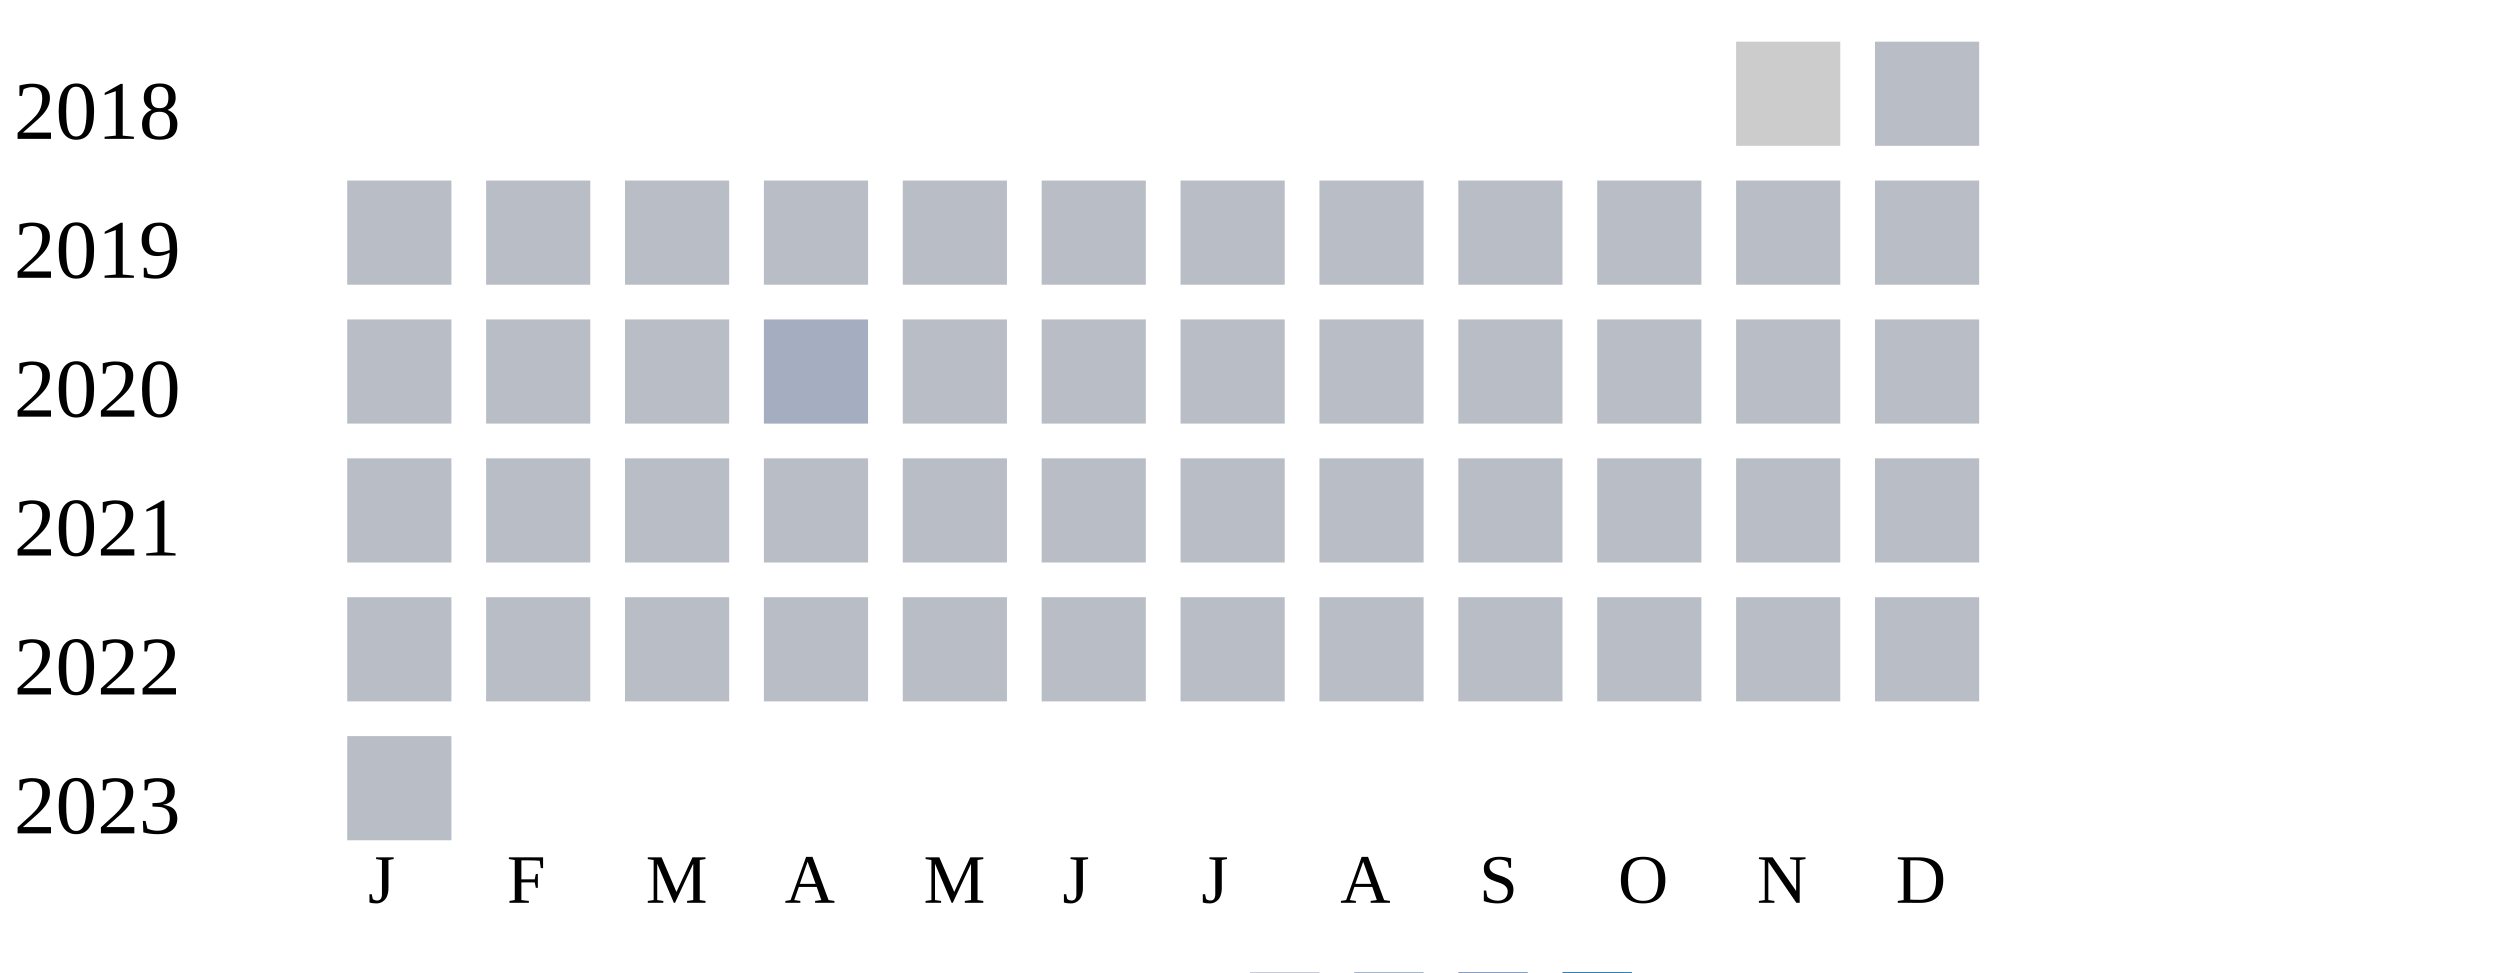
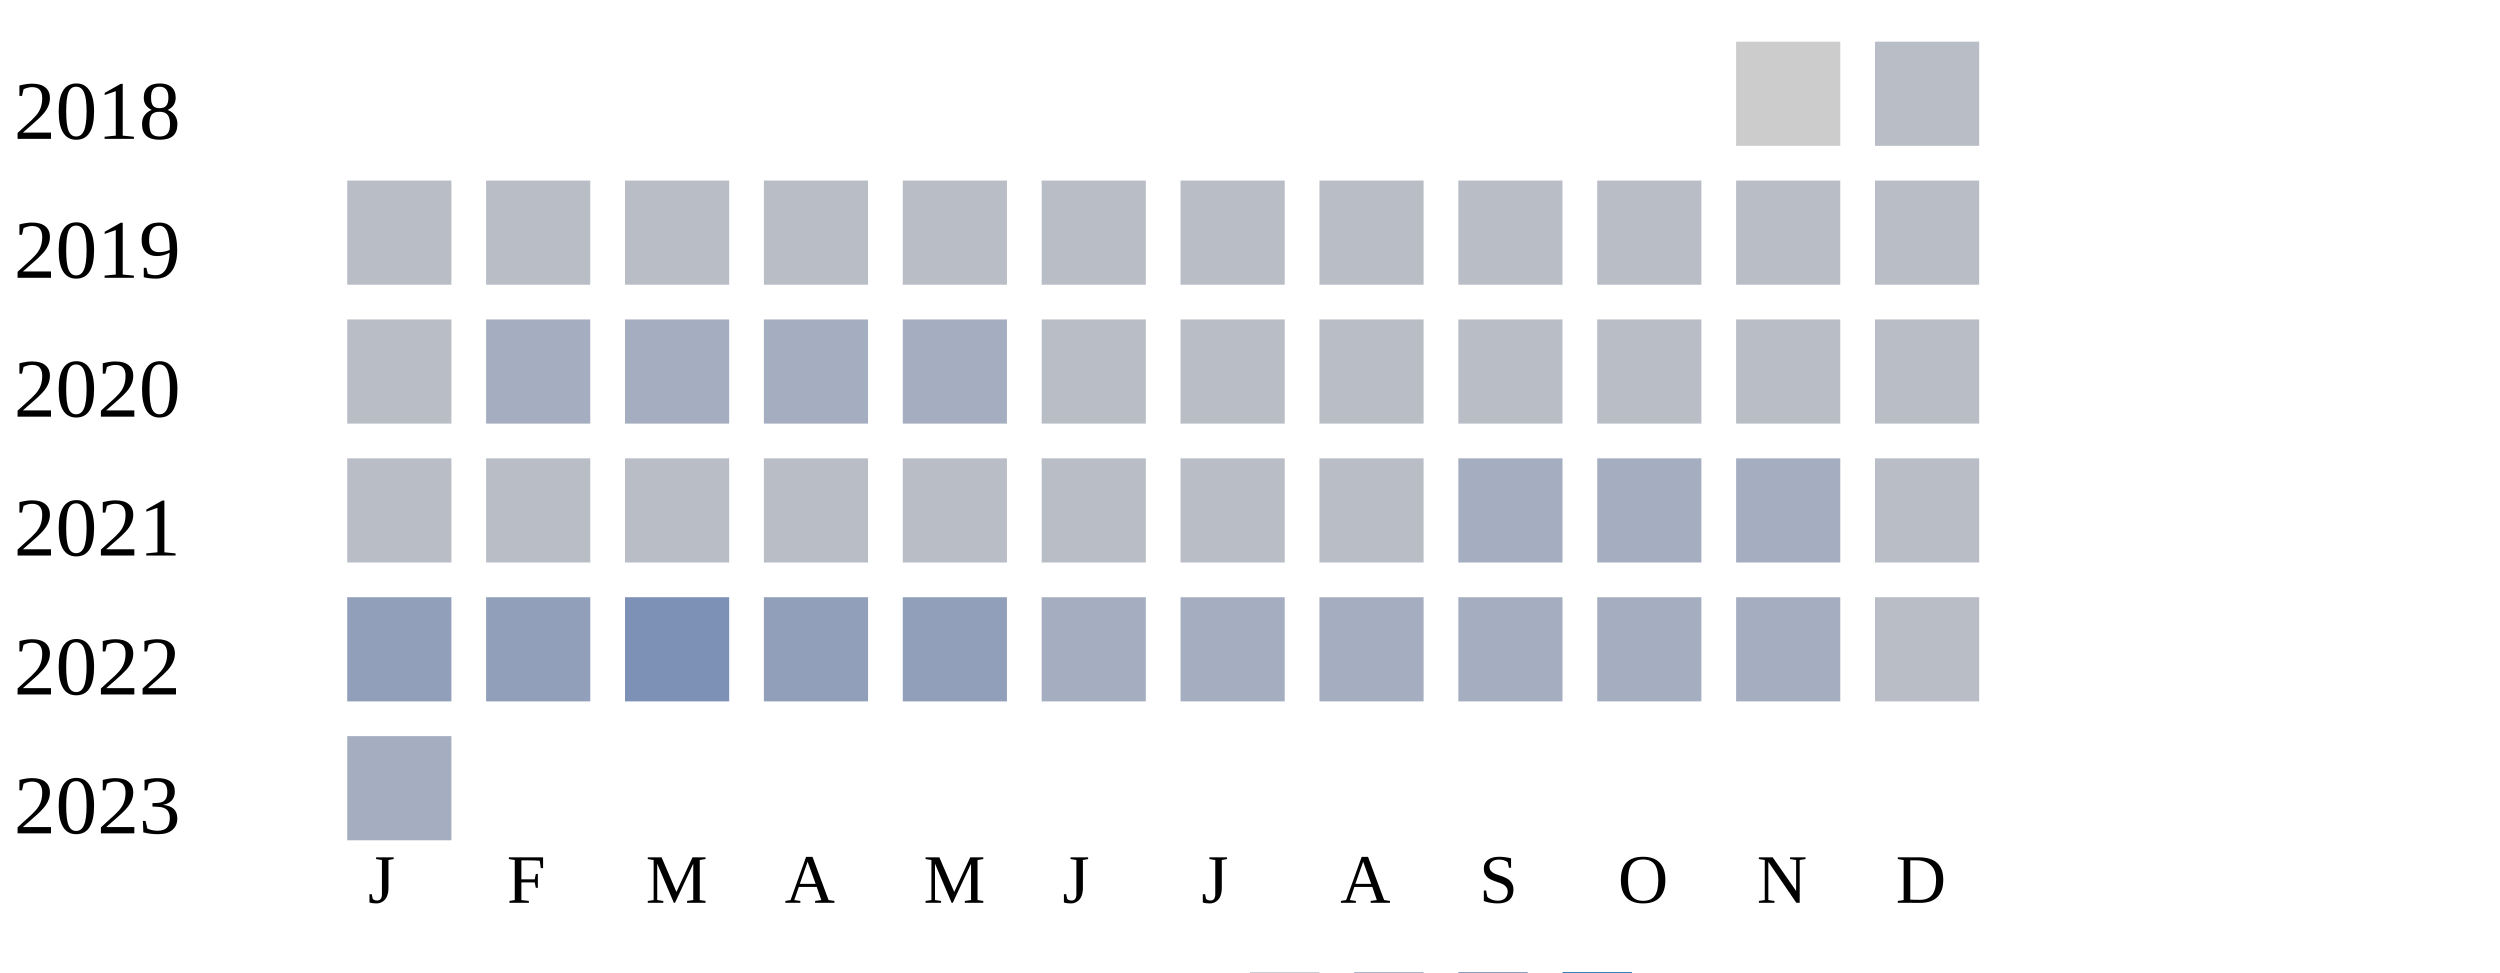
<svg xmlns="http://www.w3.org/2000/svg" width="360" height="140">
  <g transform="translate(0 0)">
    <text x="2" y="20">2018</text>
    <rect x="250" y="6" width="15" height="15" fill="#cccccc" />
    <rect x="270" y="6" width="15" height="15" fill="#b9bdc6" />
  </g>
  <g transform="translate(0 20)">
    <text x="2" y="20">2019</text>
    <rect x="50" y="6" width="15" height="15" fill="#b9bdc6" />
    <rect x="70" y="6" width="15" height="15" fill="#b9bdc6" />
    <rect x="90" y="6" width="15" height="15" fill="#b9bdc6" />
    <rect x="110" y="6" width="15" height="15" fill="#b9bdc6" />
    <rect x="130" y="6" width="15" height="15" fill="#b9bdc6" />
    <rect x="150" y="6" width="15" height="15" fill="#b9bdc6" />
    <rect x="170" y="6" width="15" height="15" fill="#b9bdc6" />
    <rect x="190" y="6" width="15" height="15" fill="#b9bdc6" />
    <rect x="210" y="6" width="15" height="15" fill="#b9bdc6" />
    <rect x="230" y="6" width="15" height="15" fill="#b9bdc6" />
    <rect x="250" y="6" width="15" height="15" fill="#b9bdc6" />
    <rect x="270" y="6" width="15" height="15" fill="#b9bdc6" />
  </g>
  <g transform="translate(0 40)">
    <text x="2" y="20">2020</text>
    <rect x="50" y="6" width="15" height="15" fill="#b9bdc6" />
-     <rect x="70" y="6" width="15" height="15" fill="#b9bdc6" />
-     <rect x="90" y="6" width="15" height="15" fill="#b9bdc6" />
+     <rect x="70" y="6" width="15" height="15" fill="#a5aec0" />
+     <rect x="90" y="6" width="15" height="15" fill="#a5aec0" />
    <rect x="110" y="6" width="15" height="15" fill="#a5aec0" />
-     <rect x="130" y="6" width="15" height="15" fill="#b9bdc6" />
+     <rect x="130" y="6" width="15" height="15" fill="#a5aec0" />
    <rect x="150" y="6" width="15" height="15" fill="#b9bdc6" />
    <rect x="170" y="6" width="15" height="15" fill="#b9bdc6" />
    <rect x="190" y="6" width="15" height="15" fill="#b9bdc6" />
    <rect x="210" y="6" width="15" height="15" fill="#b9bdc6" />
    <rect x="230" y="6" width="15" height="15" fill="#b9bdc6" />
    <rect x="250" y="6" width="15" height="15" fill="#b9bdc6" />
    <rect x="270" y="6" width="15" height="15" fill="#b9bdc6" />
  </g>
  <g transform="translate(0 60)">
    <text x="2" y="20">2021</text>
    <rect x="50" y="6" width="15" height="15" fill="#b9bdc6" />
    <rect x="70" y="6" width="15" height="15" fill="#b9bdc6" />
    <rect x="90" y="6" width="15" height="15" fill="#b9bdc6" />
    <rect x="110" y="6" width="15" height="15" fill="#b9bdc6" />
    <rect x="130" y="6" width="15" height="15" fill="#b9bdc6" />
    <rect x="150" y="6" width="15" height="15" fill="#b9bdc6" />
    <rect x="170" y="6" width="15" height="15" fill="#b9bdc6" />
    <rect x="190" y="6" width="15" height="15" fill="#b9bdc6" />
-     <rect x="210" y="6" width="15" height="15" fill="#b9bdc6" />
-     <rect x="230" y="6" width="15" height="15" fill="#b9bdc6" />
-     <rect x="250" y="6" width="15" height="15" fill="#b9bdc6" />
+     <rect x="210" y="6" width="15" height="15" fill="#a5aec0" />
+     <rect x="230" y="6" width="15" height="15" fill="#a5aec0" />
+     <rect x="250" y="6" width="15" height="15" fill="#a5aec0" />
    <rect x="270" y="6" width="15" height="15" fill="#b9bdc6" />
  </g>
  <g transform="translate(0 80)">
    <text x="2" y="20">2022</text>
-     <rect x="50" y="6" width="15" height="15" fill="#b9bdc6" />
-     <rect x="70" y="6" width="15" height="15" fill="#b9bdc6" />
-     <rect x="90" y="6" width="15" height="15" fill="#b9bdc6" />
-     <rect x="110" y="6" width="15" height="15" fill="#b9bdc6" />
-     <rect x="130" y="6" width="15" height="15" fill="#b9bdc6" />
-     <rect x="150" y="6" width="15" height="15" fill="#b9bdc6" />
-     <rect x="170" y="6" width="15" height="15" fill="#b9bdc6" />
-     <rect x="190" y="6" width="15" height="15" fill="#b9bdc6" />
-     <rect x="210" y="6" width="15" height="15" fill="#b9bdc6" />
-     <rect x="230" y="6" width="15" height="15" fill="#b9bdc6" />
-     <rect x="250" y="6" width="15" height="15" fill="#b9bdc6" />
+     <rect x="50" y="6" width="15" height="15" fill="#919fba" />
+     <rect x="70" y="6" width="15" height="15" fill="#919fba" />
+     <rect x="90" y="6" width="15" height="15" fill="#7d90b5" />
+     <rect x="110" y="6" width="15" height="15" fill="#919fba" />
+     <rect x="130" y="6" width="15" height="15" fill="#919fba" />
+     <rect x="150" y="6" width="15" height="15" fill="#a5aec0" />
+     <rect x="170" y="6" width="15" height="15" fill="#a5aec0" />
+     <rect x="190" y="6" width="15" height="15" fill="#a5aec0" />
+     <rect x="210" y="6" width="15" height="15" fill="#a5aec0" />
+     <rect x="230" y="6" width="15" height="15" fill="#a5aec0" />
+     <rect x="250" y="6" width="15" height="15" fill="#a5aec0" />
    <rect x="270" y="6" width="15" height="15" fill="#b9bdc6" />
  </g>
  <g transform="translate(0 100)">
    <text x="2" y="20">2023</text>
-     <rect x="50" y="6" width="15" height="15" fill="#b9bdc6" />
+     <rect x="50" y="6" width="15" height="15" fill="#a5aec0" />
  </g>
  <text style="font-size: 10px; text-align: center" x="53" y="130">J</text>
  <text style="font-size: 10px; text-align: center" x="73" y="130">F</text>
  <text style="font-size: 10px; text-align: center" x="93" y="130">M</text>
  <text style="font-size: 10px; text-align: center" x="113" y="130">A</text>
  <text style="font-size: 10px; text-align: center" x="133" y="130">M</text>
  <text style="font-size: 10px; text-align: center" x="153" y="130">J</text>
  <text style="font-size: 10px; text-align: center" x="173" y="130">J</text>
  <text style="font-size: 10px; text-align: center" x="193" y="130">A</text>
  <text style="font-size: 10px; text-align: center" x="213" y="130">S</text>
  <text style="font-size: 10px; text-align: center" x="233" y="130">O</text>
  <text style="font-size: 10px; text-align: center" x="253" y="130">N</text>
  <text style="font-size: 10px; text-align: center" x="273" y="130">D</text>
  <text style="font-size: 10px;" x="155" y="149">Less</text>
  <rect fill="#b9bdc6" width="10" height="10" x="180" y="140" />
  <rect fill="#919fba" width="10" height="10" x="195" y="140" />
  <rect fill="#6882ae" width="10" height="10" x="210" y="140" />
  <rect fill="#005a9c" width="10" height="10" x="225" y="140" />
  <text x="240" y="149" style="font-size: 10px;">More</text>
</svg>
